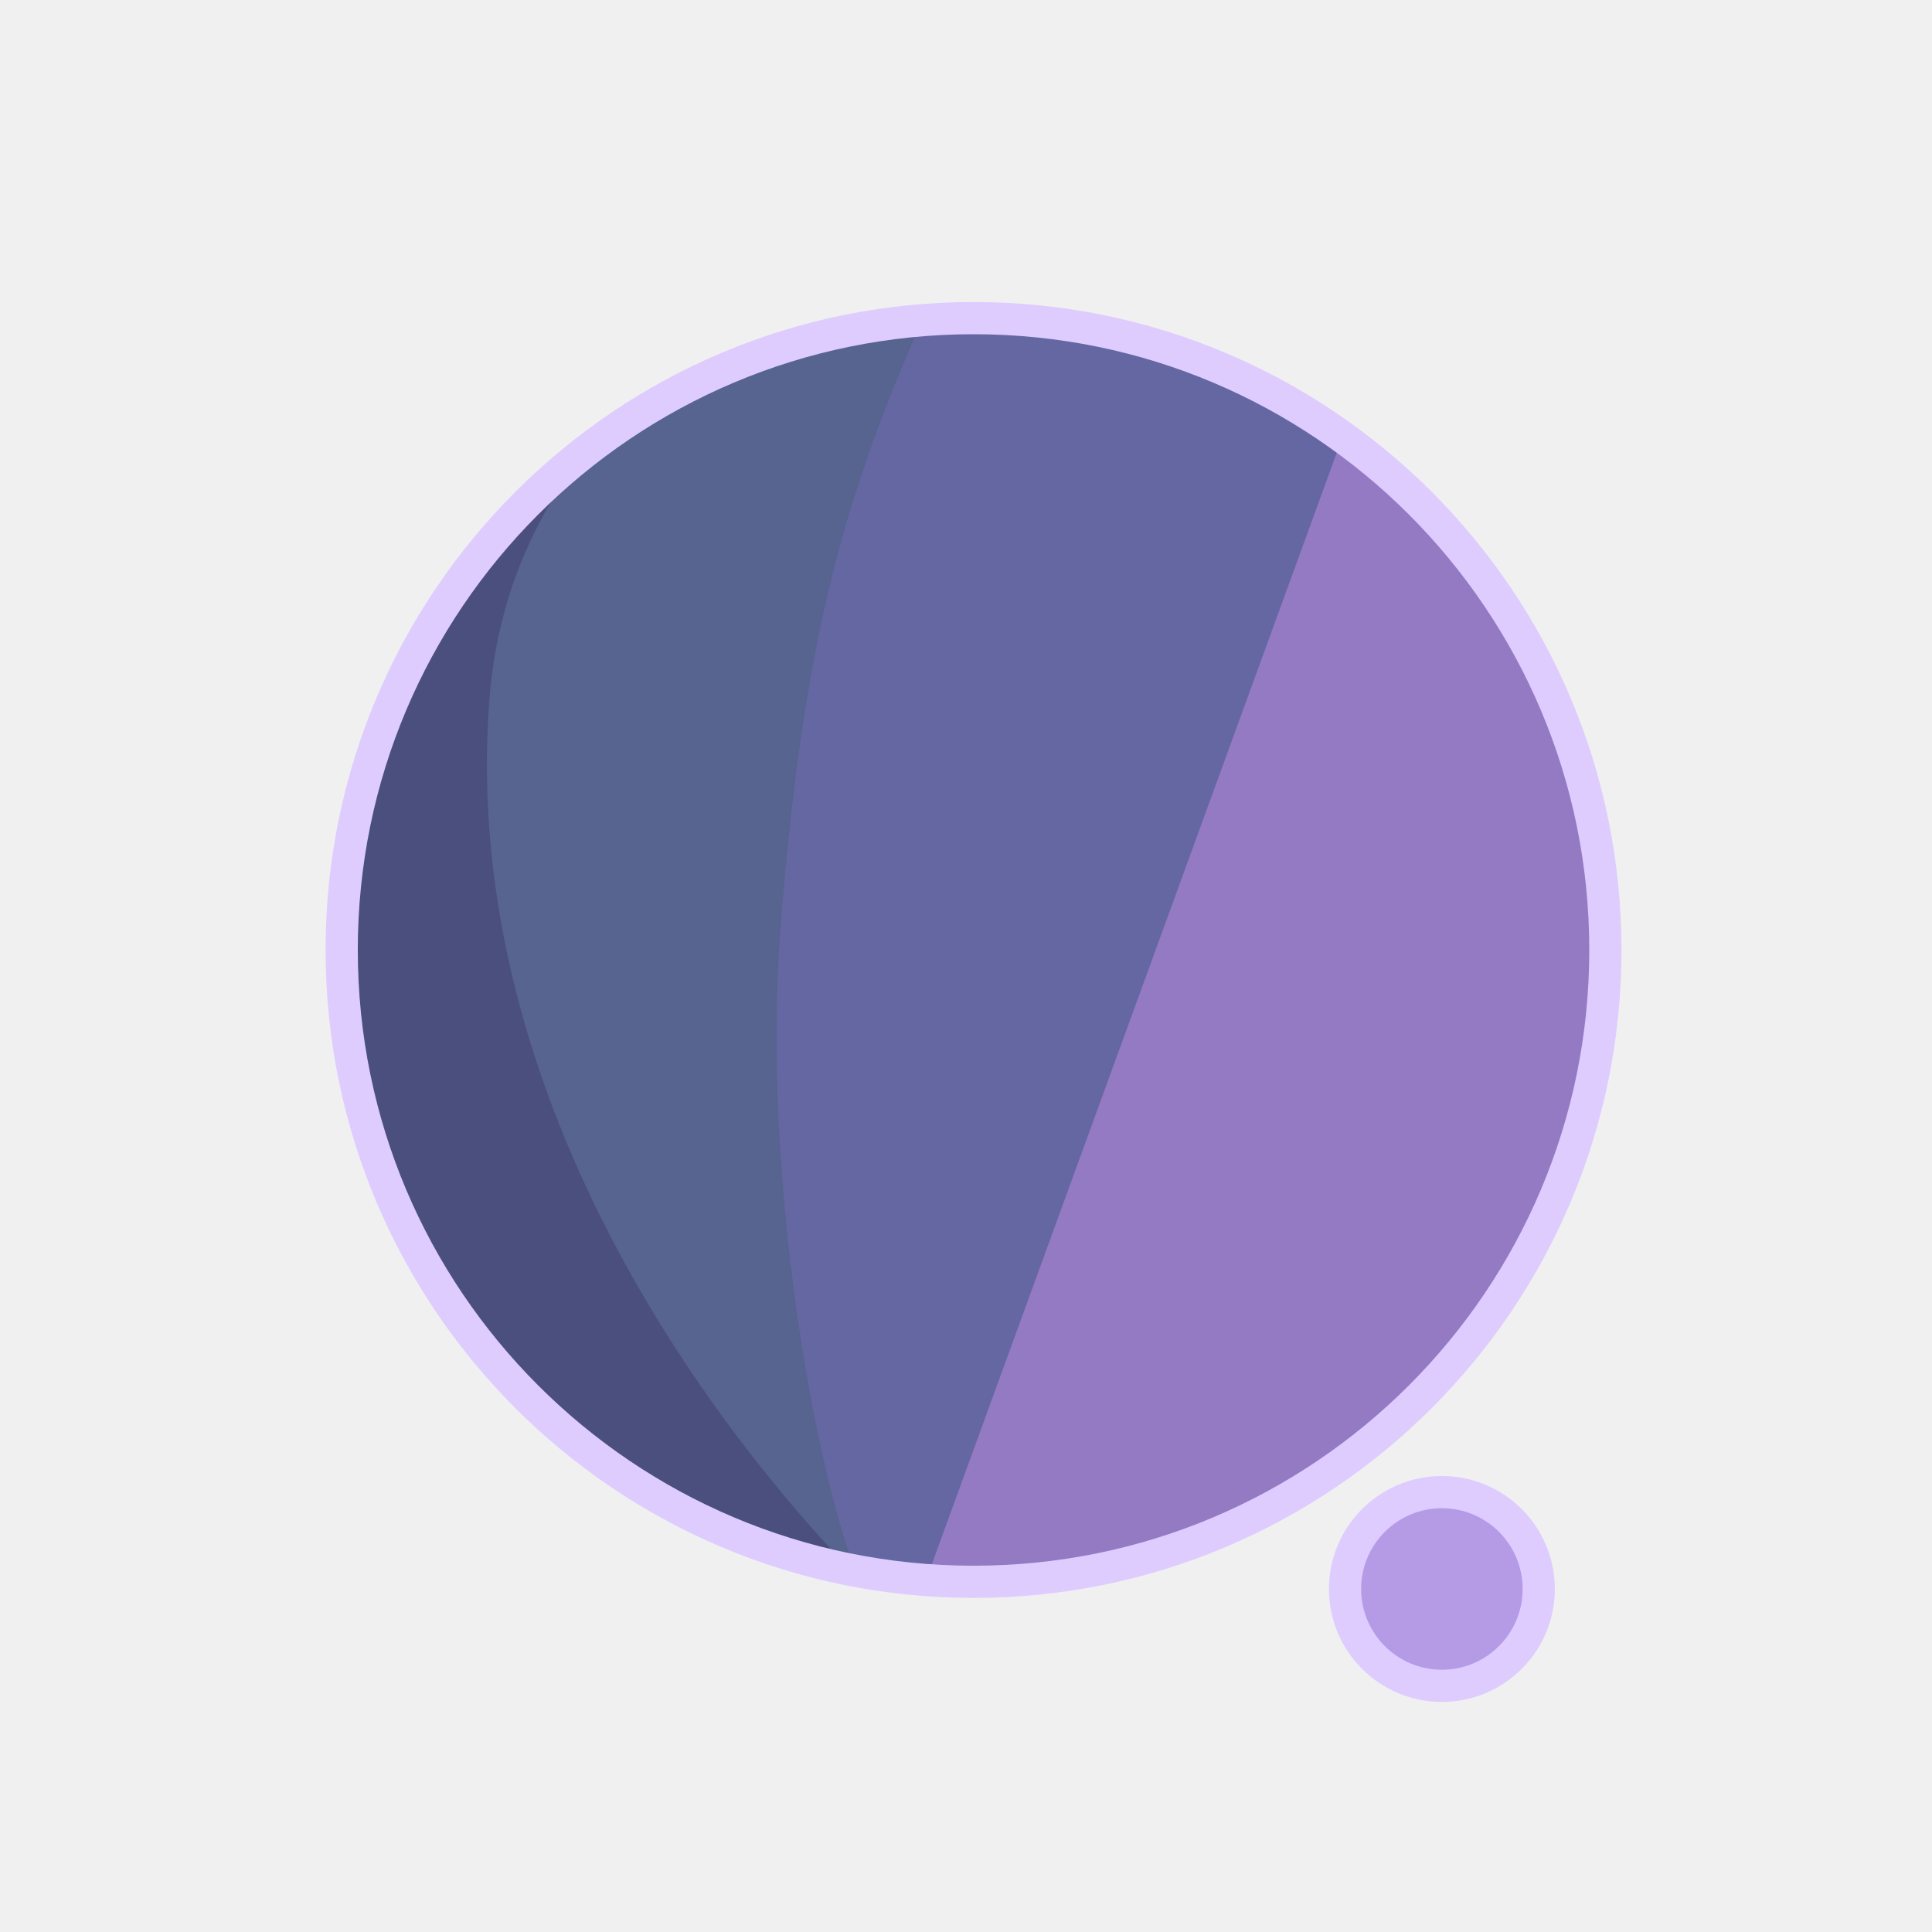
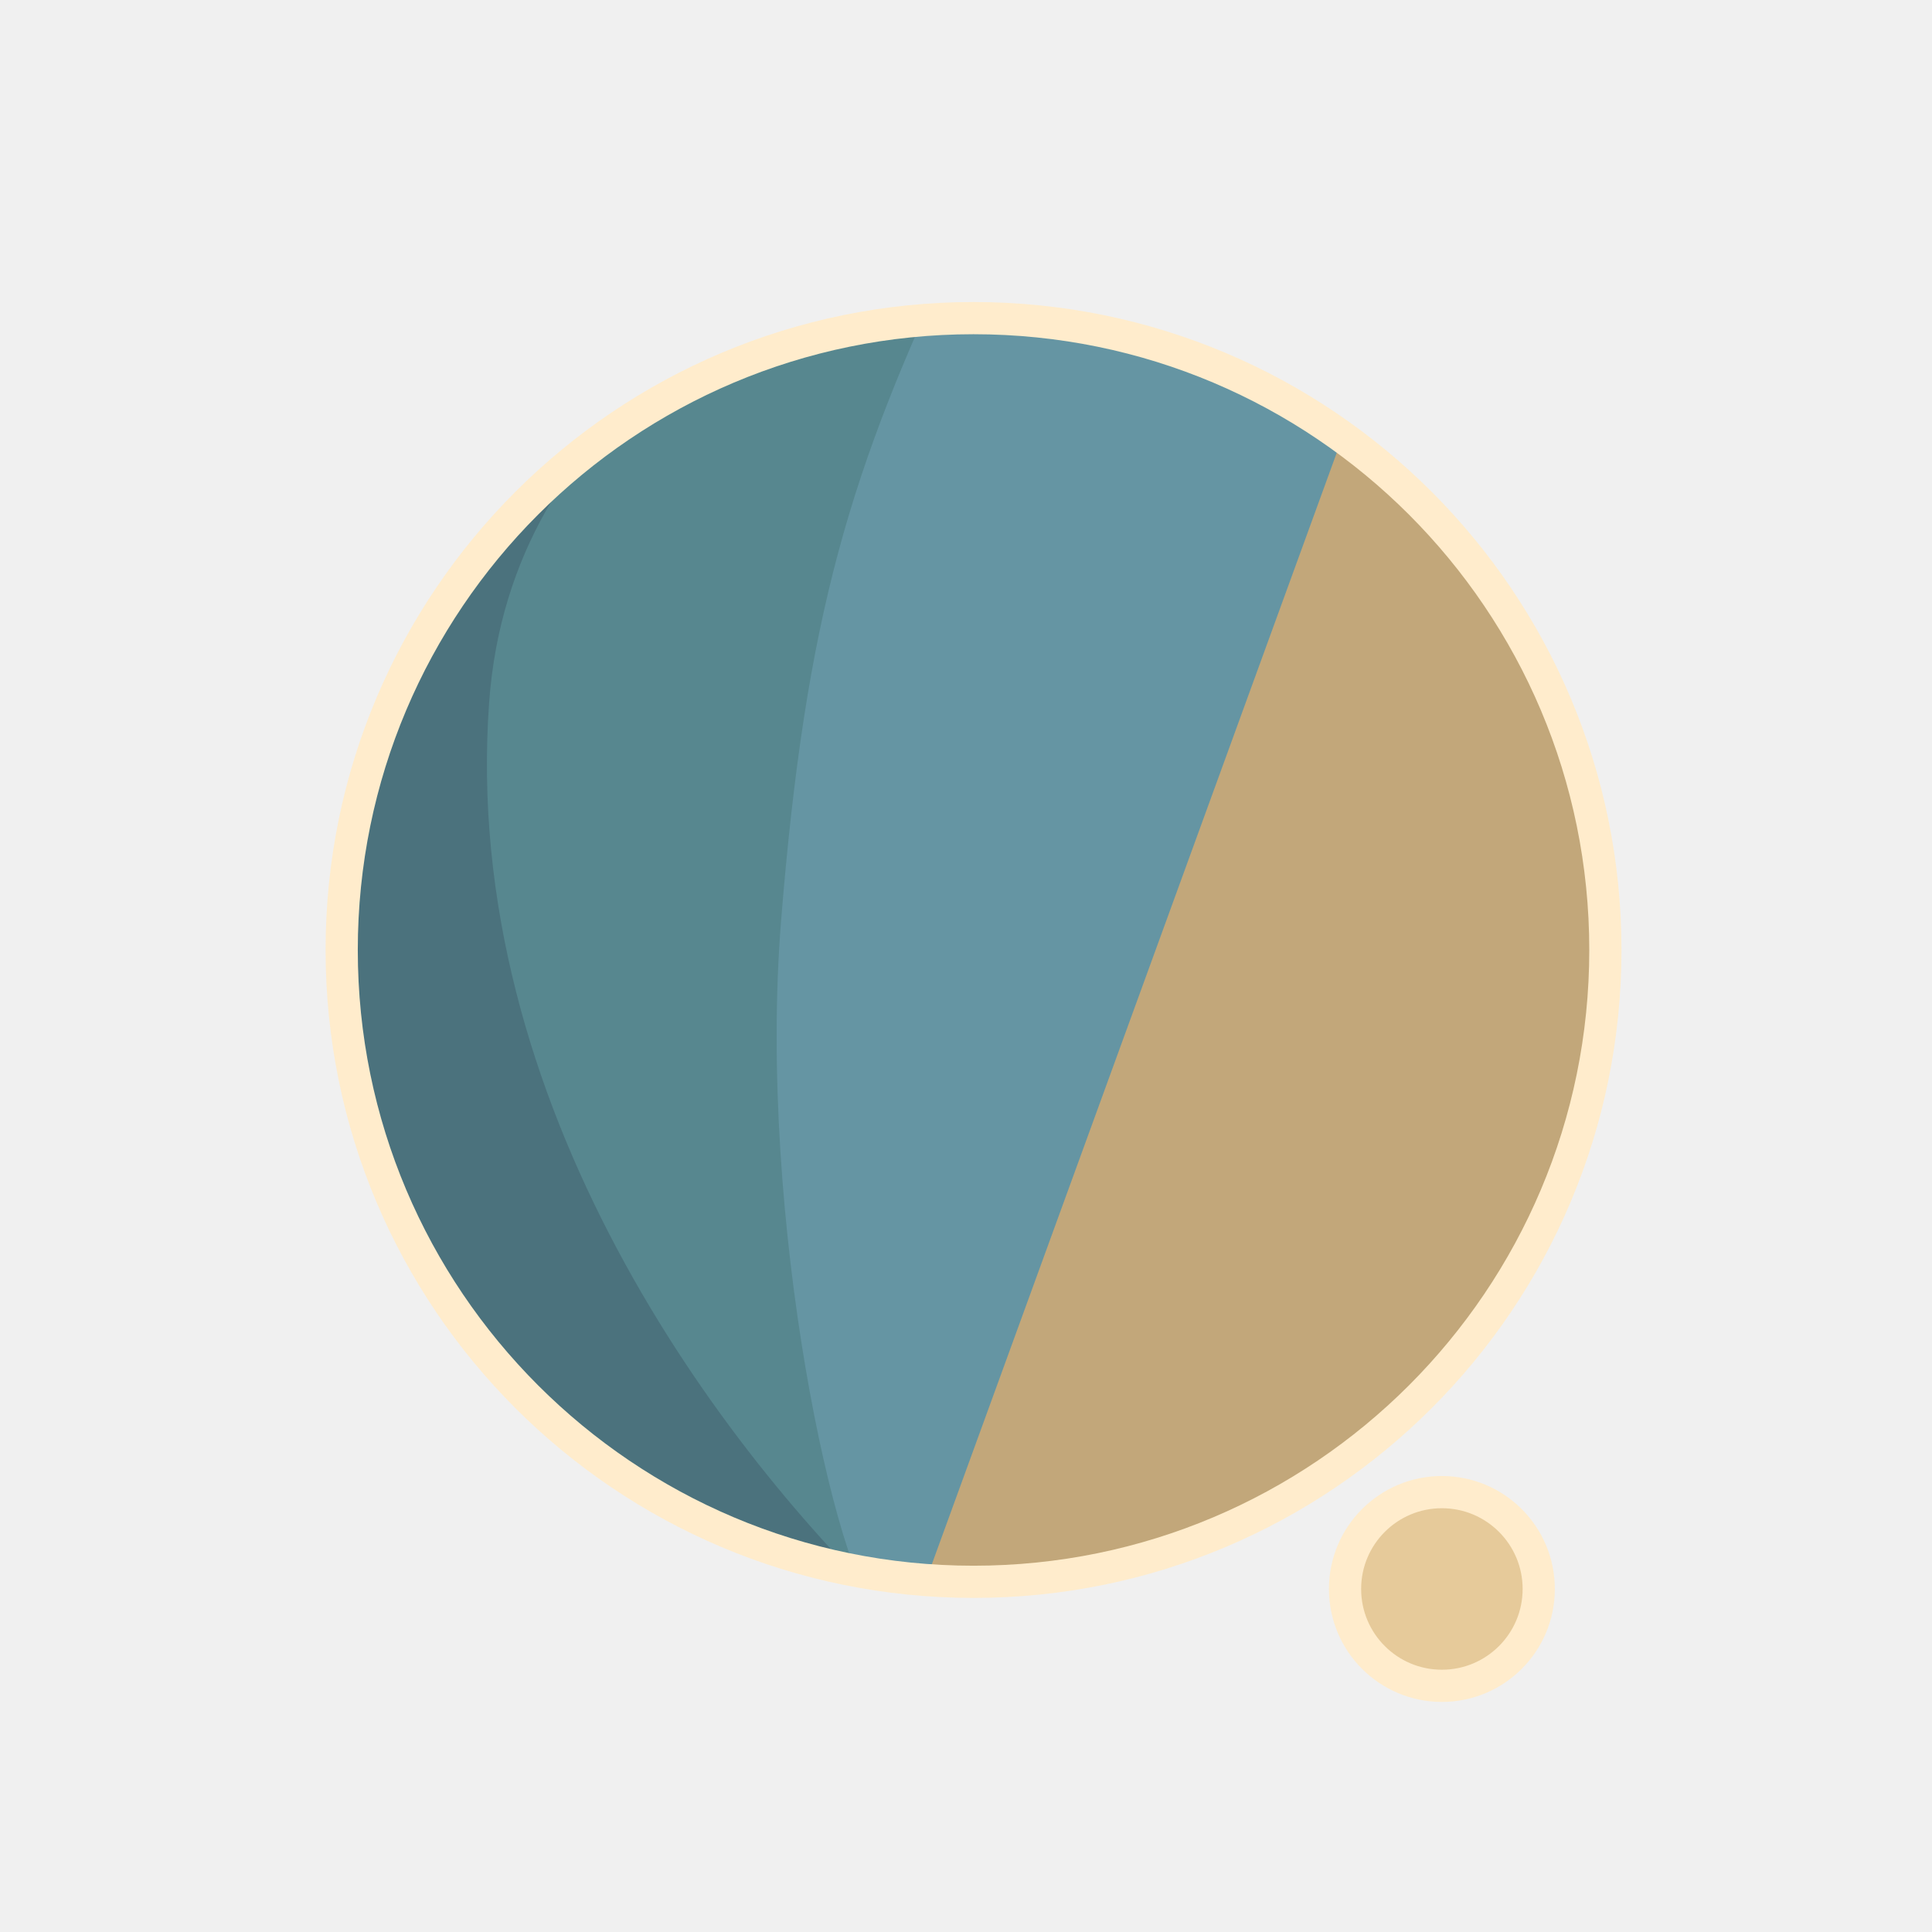
<svg xmlns="http://www.w3.org/2000/svg" width="300" height="300" viewBox="0 0 79.375 79.375" version="1.1" id="svg1">
  <defs id="defs1">
    <filter id="mask-powermask-path-effect5_inverse" style="color-interpolation-filters:sRGB" height="100" width="100" x="-50" y="-50">
      <feColorMatrix id="mask-powermask-path-effect5_primitive1" values="1" type="saturate" result="fbSourceGraphic" />
      <feColorMatrix id="mask-powermask-path-effect5_primitive2" values="-1 0 0 0 1 0 -1 0 0 1 0 0 -1 0 1 0 0 0 1 0 " in="fbSourceGraphic" />
    </filter>
    <clipPath clipPathUnits="userSpaceOnUse" id="clipPath1">
      <circle style="display:inline;fill:#000000;fill-opacity:1;stroke:none;stroke-width:0.214" id="circle3" cx="44.886" cy="38.249" r="22.842" />
    </clipPath>
    <clipPath clipPathUnits="userSpaceOnUse" id="clipPath3">
      <circle style="display:inline;opacity:1;fill:#000000;fill-opacity:1;stroke:none;stroke-width:2.646;stroke-dasharray:none;stroke-opacity:1" id="circle4" cx="39.235" cy="39.029" r="25.959" />
    </clipPath>
    <clipPath clipPathUnits="userSpaceOnUse" id="clipPath4">
      <circle style="display:inline;opacity:1;fill:#000000;fill-opacity:1;stroke:none;stroke-width:0.243" id="circle5" cx="39.997" cy="39.029" r="25.959" />
    </clipPath>
    <clipPath clipPathUnits="userSpaceOnUse" id="clipPath19">
      <g id="g20" style="display:inline">
        <circle style="display:inline;opacity:1;fill:#ffffff;fill-opacity:1;stroke:#000000;stroke-width:1.323;stroke-dasharray:none;stroke-opacity:1" id="circle20" cx="39.997" cy="39.029" r="25.959" />
        <path style="display:inline;fill:#ffffff;fill-opacity:1;stroke:none;stroke-width:1.323;stroke-linecap:round;stroke-linejoin:round;stroke-dasharray:none;stroke-opacity:1" d="M 40.972,71.749 65.107,9.074 51.262,8.513 29.654,71.374 Z" id="path20" />
      </g>
    </clipPath>
  </defs>
  <g id="layer1">
-     <circle style="display:inline;opacity:1;fill:#937AC2;fill-opacity:1;stroke:none;stroke-width:2.646;stroke-dasharray:none;stroke-opacity:1" id="path1" cx="39.997" cy="39.029" r="25.959" />
-     <circle style="display:inline;opacity:1;fill:#B59AE6;fill-opacity:1;stroke:#DECCFF;stroke-width:1.323;stroke-linecap:round;stroke-linejoin:round;stroke-dasharray:none;stroke-opacity:1" id="path23" cx="59.239" cy="65.282" r="3.979" />
-     <path style="display:inline;opacity:1;fill:#6567A3;fill-opacity:1;stroke:none;stroke-width:2.646;stroke-linecap:round;stroke-linejoin:round;stroke-dasharray:none;stroke-opacity:1" d="M 14.114,8.183 56.981,12.942 37.387,66.729 7.337,66.366 Z" id="path4" clip-path="url(#clipPath4)" />
-     <path style="display:inline;opacity:1;fill:#57648F;fill-opacity:1;stroke:none;stroke-width:2.646;stroke-linecap:round;stroke-linejoin:round;stroke-dasharray:none;stroke-opacity:1" d="m 38.537,10.093 c -4.366,9.204 -6.195,15.177 -7.208,27.727 -0.992,12.295 2.307,27.137 4.048,28.492 L 8.159,69.099 11.655,10.117 Z" id="path8" clip-path="url(#clipPath3)" transform="translate(0.7619726)" />
-     <path style="display:inline;opacity:1;fill:#4B4F7D;fill-opacity:1;stroke:none;stroke-width:2.646;stroke-linecap:round;stroke-linejoin:round;stroke-dasharray:none;stroke-opacity:1" d="m 42.193,12.318 c -4.211,1.987 -14.039,6.189 -14.818,16.984 -1.049,14.531 8.417,27.086 14.901,33.188 l -22.177,3.33 -0.971,-51.47 z" id="path12" clip-path="url(#clipPath1)" transform="matrix(1.1365,0,0,1.1365,-11.01583,-4.44086)" />
+     <circle style="display:inline;opacity:1;fill:#C2A77A;fill-opacity:1;stroke:none;stroke-width:2.646;stroke-dasharray:none;stroke-opacity:1" id="path1" cx="39.997" cy="39.029" r="25.959" />
+     <circle style="display:inline;opacity:1;fill:#E6CA9A;fill-opacity:1;stroke:#FFECCC;stroke-width:1.323;stroke-linecap:round;stroke-linejoin:round;stroke-dasharray:none;stroke-opacity:1" id="path23" cx="59.239" cy="65.282" r="3.979" />
+     <path style="display:inline;opacity:1;fill:#6595A3;fill-opacity:1;stroke:none;stroke-width:2.646;stroke-linecap:round;stroke-linejoin:round;stroke-dasharray:none;stroke-opacity:1" d="M 14.114,8.183 56.981,12.942 37.387,66.729 7.337,66.366 Z" id="path4" clip-path="url(#clipPath4)" />
+     <path style="display:inline;opacity:1;fill:#57878F;fill-opacity:1;stroke:none;stroke-width:2.646;stroke-linecap:round;stroke-linejoin:round;stroke-dasharray:none;stroke-opacity:1" d="m 38.537,10.093 c -4.366,9.204 -6.195,15.177 -7.208,27.727 -0.992,12.295 2.307,27.137 4.048,28.492 L 8.159,69.099 11.655,10.117 Z" id="path8" clip-path="url(#clipPath3)" transform="translate(0.7619726)" />
+     <path style="display:inline;opacity:1;fill:#4B727D;fill-opacity:1;stroke:none;stroke-width:2.646;stroke-linecap:round;stroke-linejoin:round;stroke-dasharray:none;stroke-opacity:1" d="m 42.193,12.318 c -4.211,1.987 -14.039,6.189 -14.818,16.984 -1.049,14.531 8.417,27.086 14.901,33.188 l -22.177,3.33 -0.971,-51.47 z" id="path12" clip-path="url(#clipPath1)" transform="matrix(1.1365,0,0,1.1365,-11.01583,-4.44086)" />
    <path style="display:inline;fill:none;stroke:#ffffff;stroke-width:5.292;stroke-linecap:round;stroke-linejoin:round;stroke-dasharray:none;stroke-opacity:1" d="M 56.155,14.893 37.161,67.307 c 0.345,-0.826 6.533,-17.661 9.644,-21.104 4.78,-5.292 13.008,-2.765 13.143,4.977 0.044,2.513 -1.431,15.998 -1.431,15.998" id="path2" clip-path="url(#clipPath19)" mask="none" />
-     <circle style="display:inline;opacity:1;fill:none;fill-opacity:0;stroke:#DECCFF;stroke-width:1.323;stroke-dasharray:none;stroke-opacity:1" id="circle8" cx="39.997" cy="39.029" r="25.959" />
+     <circle style="display:inline;opacity:1;fill:none;fill-opacity:0;stroke:#FFECCC;stroke-width:1.323;stroke-dasharray:none;stroke-opacity:1" id="circle8" cx="39.997" cy="39.029" r="25.959" />
  </g>
</svg>
